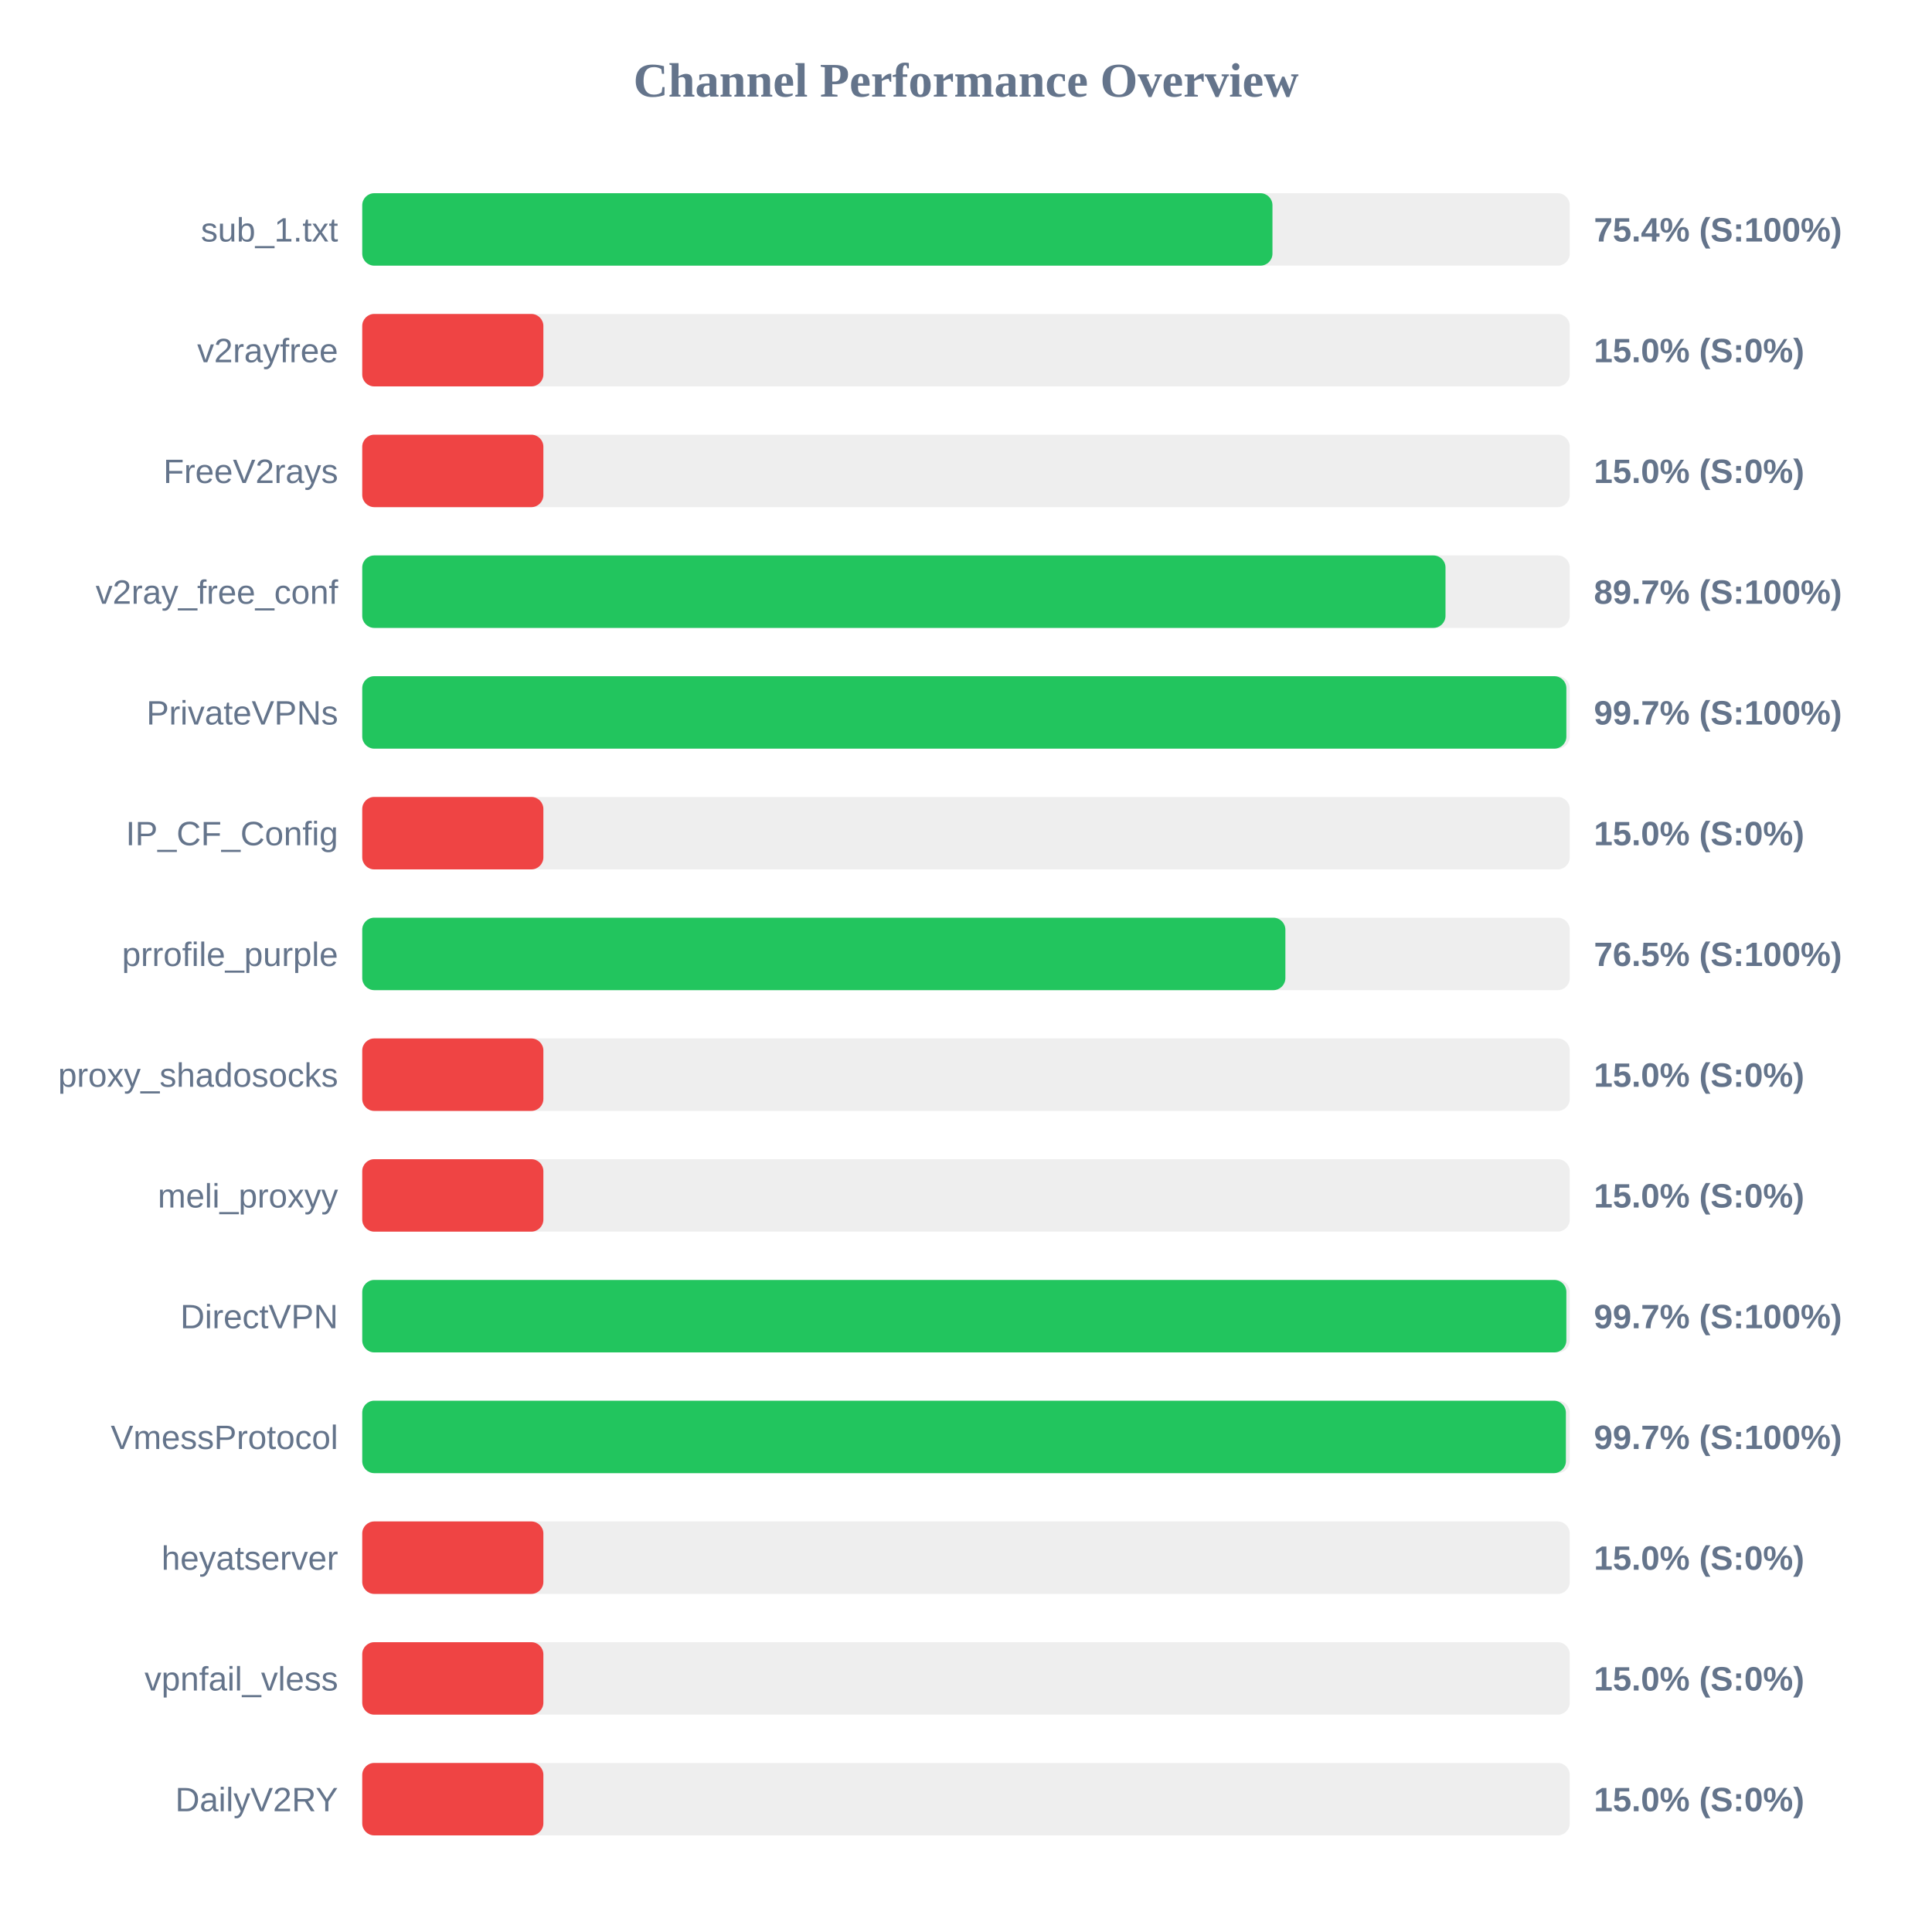
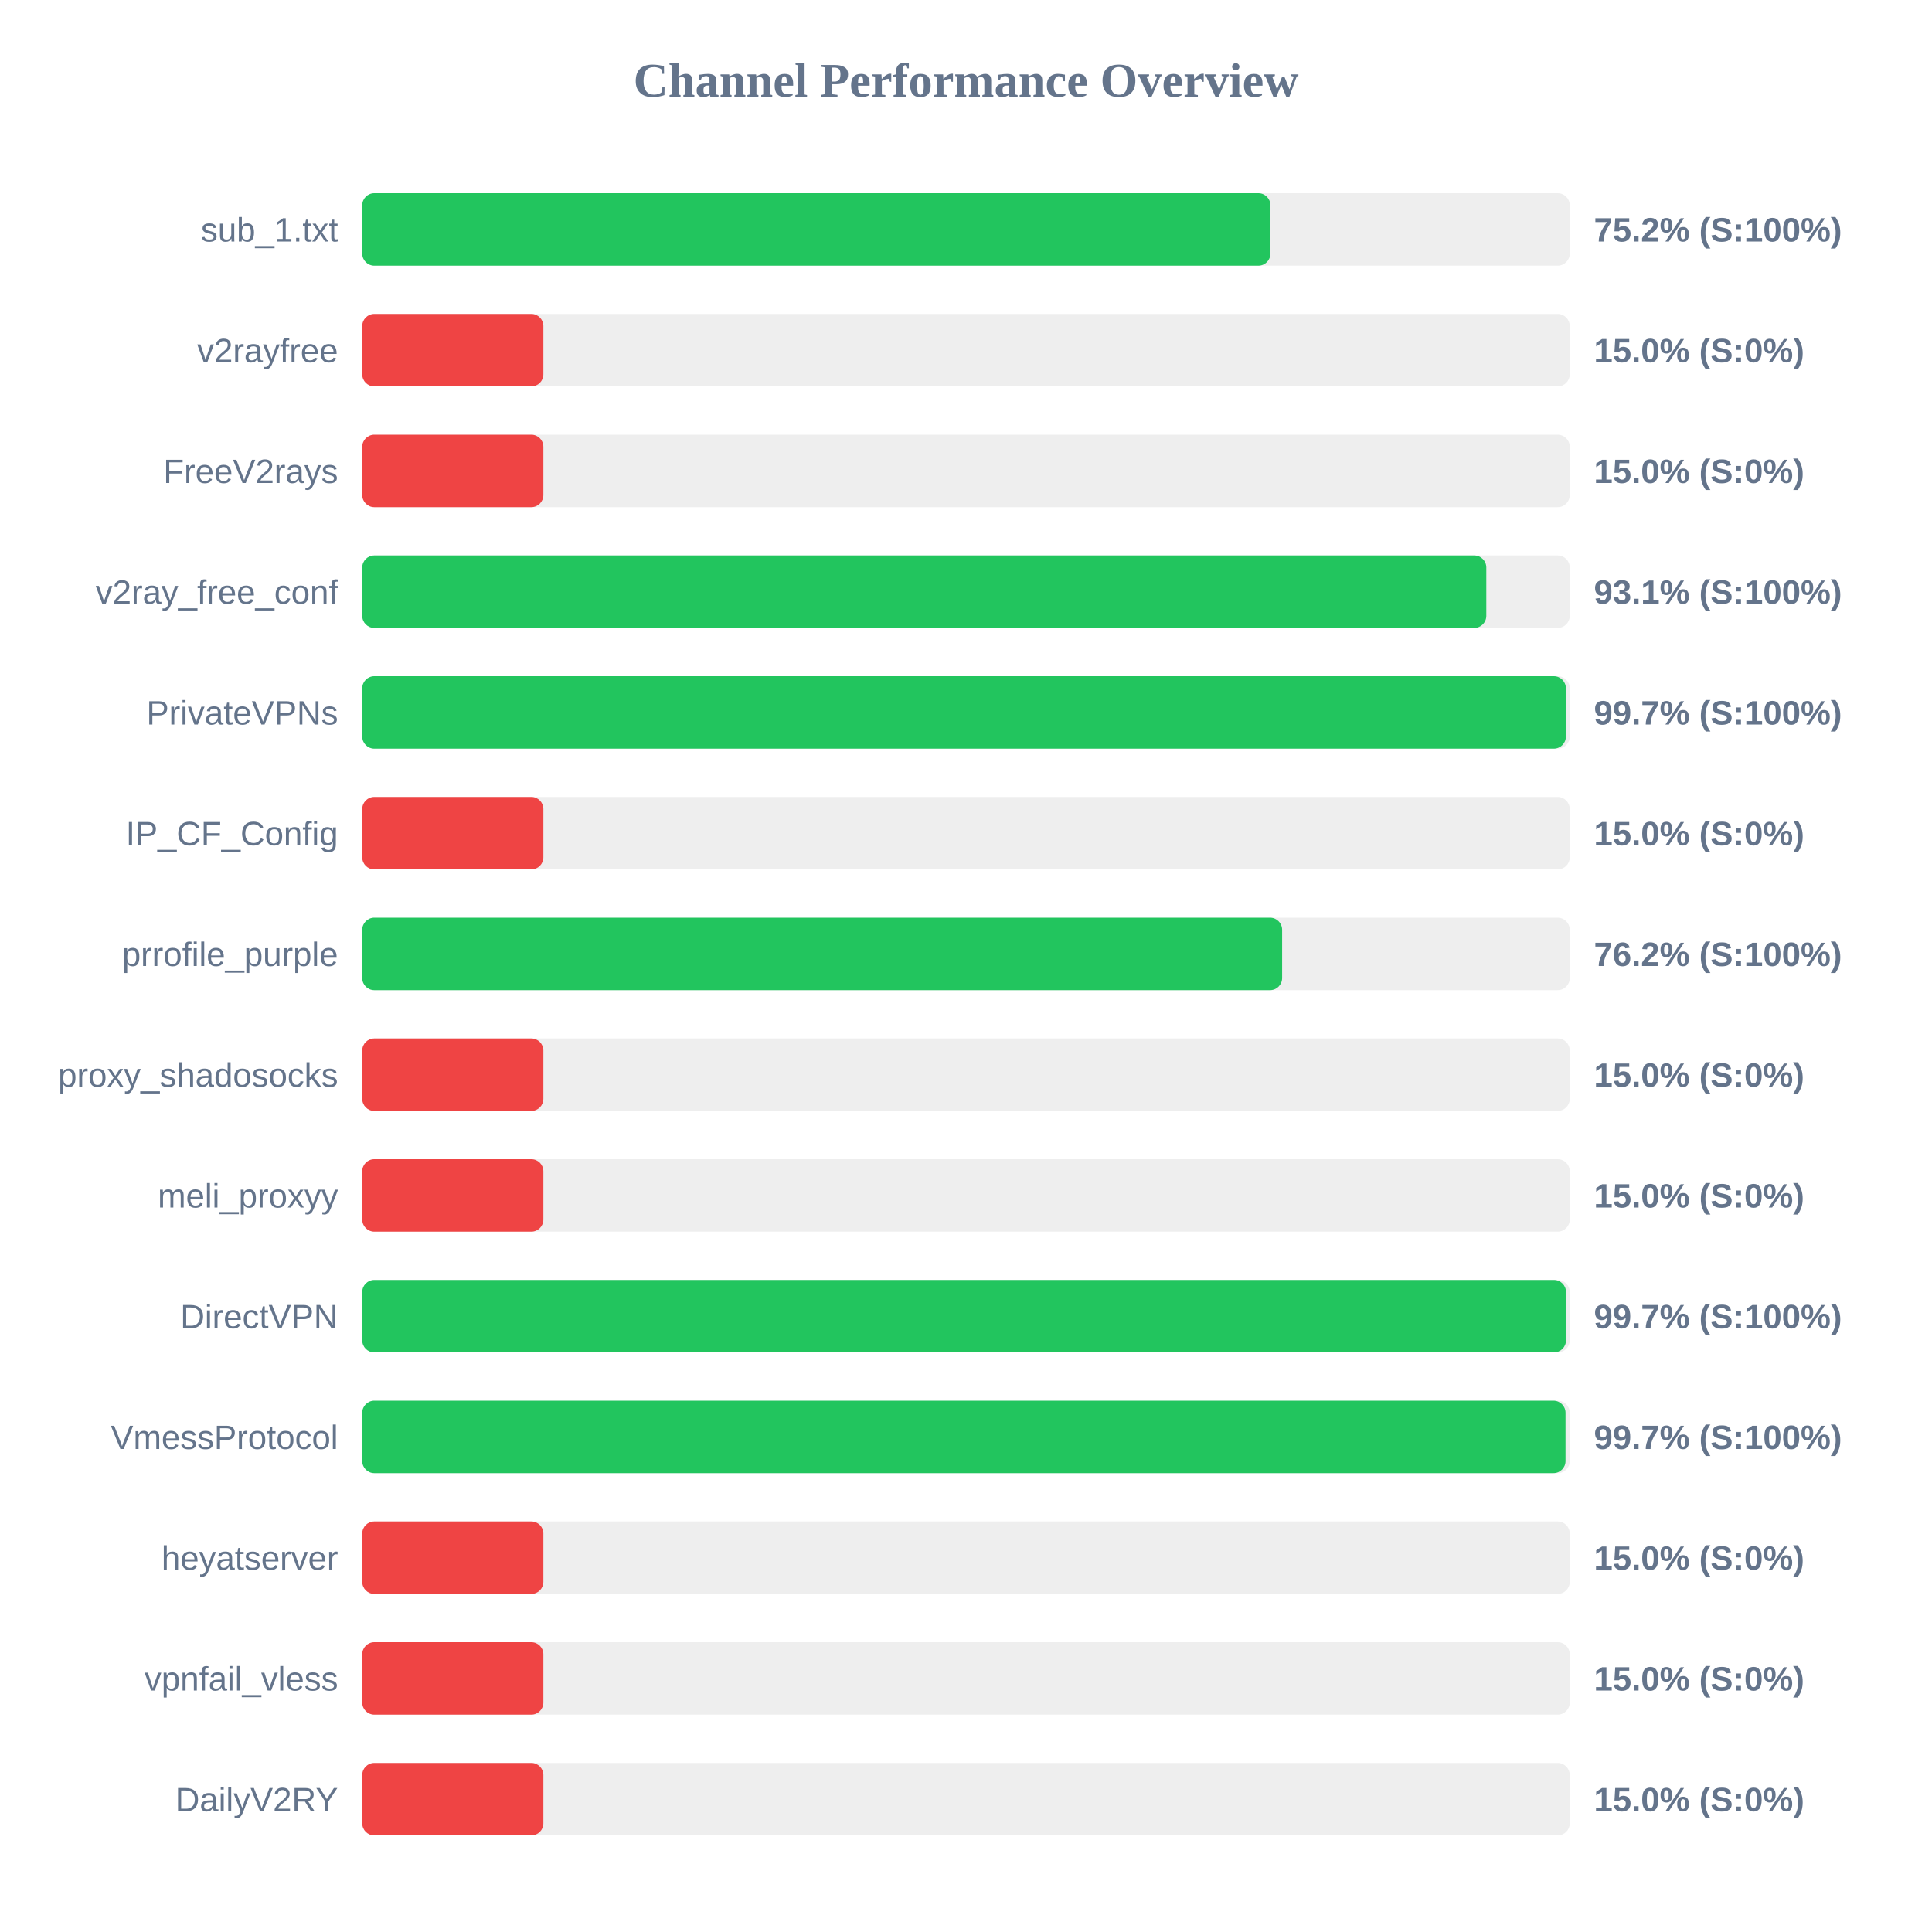
<svg xmlns="http://www.w3.org/2000/svg" width="800" height="800" version="1.1">
  <style>
        .row { font: 14px Arial; fill: #64748b; }
        .score { font: bold 14px Arial; fill: #64748b; }
    </style>
  <text x="400" y="40" text-anchor="middle" font-size="20px" font-weight="bold" fill="#64748b">Channel Performance Overview</text>
  <rect x="150" y="80" width="500" height="30" fill="#eee" rx="5" />
-   <rect x="150" y="80" width="376.9" height="30" fill="#22c55e" rx="5" />
+   <rect x="150" y="80" width="376.05" height="30" fill="#22c55e" rx="5" />
  <text x="140" y="100" text-anchor="end" class="row">sub_1.txt</text>
-   <text x="660" y="100" text-anchor="start" class="score">75.4% (S:100%)</text>
+   <text x="660" y="100" text-anchor="start" class="score">75.2% (S:100%)</text>
  <rect x="150" y="130" width="500" height="30" fill="#eee" rx="5" />
  <rect x="150" y="130" width="75.0" height="30" fill="#ef4444" rx="5" />
  <text x="140" y="150" text-anchor="end" class="row">v2rayfree</text>
  <text x="660" y="150" text-anchor="start" class="score">15.0% (S:0%)</text>
  <rect x="150" y="180" width="500" height="30" fill="#eee" rx="5" />
  <rect x="150" y="180" width="75.0" height="30" fill="#ef4444" rx="5" />
  <text x="140" y="200" text-anchor="end" class="row">FreeV2rays</text>
  <text x="660" y="200" text-anchor="start" class="score">15.0% (S:0%)</text>
  <rect x="150" y="230" width="500" height="30" fill="#eee" rx="5" />
-   <rect x="150" y="230" width="448.55" height="30" fill="#22c55e" rx="5" />
+   <rect x="150" y="230" width="465.45" height="30" fill="#22c55e" rx="5" />
  <text x="140" y="250" text-anchor="end" class="row">v2ray_free_conf</text>
-   <text x="660" y="250" text-anchor="start" class="score">89.7% (S:100%)</text>
+   <text x="660" y="250" text-anchor="start" class="score">93.1% (S:100%)</text>
  <rect x="150" y="280" width="500" height="30" fill="#eee" rx="5" />
-   <rect x="150" y="280" width="498.6" height="30" fill="#22c55e" rx="5" />
+   <rect x="150" y="280" width="498.4" height="30" fill="#22c55e" rx="5" />
  <text x="140" y="300" text-anchor="end" class="row">PrivateVPNs</text>
  <text x="660" y="300" text-anchor="start" class="score">99.7% (S:100%)</text>
  <rect x="150" y="330" width="500" height="30" fill="#eee" rx="5" />
  <rect x="150" y="330" width="75.0" height="30" fill="#ef4444" rx="5" />
  <text x="140" y="350" text-anchor="end" class="row">IP_CF_Config</text>
  <text x="660" y="350" text-anchor="start" class="score">15.0% (S:0%)</text>
  <rect x="150" y="380" width="500" height="30" fill="#eee" rx="5" />
-   <rect x="150" y="380" width="382.25" height="30" fill="#22c55e" rx="5" />
+   <rect x="150" y="380" width="380.9" height="30" fill="#22c55e" rx="5" />
  <text x="140" y="400" text-anchor="end" class="row">prrofile_purple</text>
-   <text x="660" y="400" text-anchor="start" class="score">76.5% (S:100%)</text>
+   <text x="660" y="400" text-anchor="start" class="score">76.2% (S:100%)</text>
  <rect x="150" y="430" width="500" height="30" fill="#eee" rx="5" />
  <rect x="150" y="430" width="75.0" height="30" fill="#ef4444" rx="5" />
  <text x="140" y="450" text-anchor="end" class="row">proxy_shadosocks</text>
  <text x="660" y="450" text-anchor="start" class="score">15.0% (S:0%)</text>
  <rect x="150" y="480" width="500" height="30" fill="#eee" rx="5" />
  <rect x="150" y="480" width="75.0" height="30" fill="#ef4444" rx="5" />
  <text x="140" y="500" text-anchor="end" class="row">meli_proxyy</text>
  <text x="660" y="500" text-anchor="start" class="score">15.0% (S:0%)</text>
  <rect x="150" y="530" width="500" height="30" fill="#eee" rx="5" />
-   <rect x="150" y="530" width="498.6" height="30" fill="#22c55e" rx="5" />
+   <rect x="150" y="530" width="498.45" height="30" fill="#22c55e" rx="5" />
  <text x="140" y="550" text-anchor="end" class="row">DirectVPN</text>
  <text x="660" y="550" text-anchor="start" class="score">99.7% (S:100%)</text>
  <rect x="150" y="580" width="500" height="30" fill="#eee" rx="5" />
-   <rect x="150" y="580" width="498.4" height="30" fill="#22c55e" rx="5" />
+   <rect x="150" y="580" width="498.25" height="30" fill="#22c55e" rx="5" />
  <text x="140" y="600" text-anchor="end" class="row">VmessProtocol</text>
  <text x="660" y="600" text-anchor="start" class="score">99.7% (S:100%)</text>
  <rect x="150" y="630" width="500" height="30" fill="#eee" rx="5" />
  <rect x="150" y="630" width="75.0" height="30" fill="#ef4444" rx="5" />
  <text x="140" y="650" text-anchor="end" class="row">heyatserver</text>
  <text x="660" y="650" text-anchor="start" class="score">15.0% (S:0%)</text>
  <rect x="150" y="680" width="500" height="30" fill="#eee" rx="5" />
  <rect x="150" y="680" width="75.0" height="30" fill="#ef4444" rx="5" />
  <text x="140" y="700" text-anchor="end" class="row">vpnfail_vless</text>
  <text x="660" y="700" text-anchor="start" class="score">15.0% (S:0%)</text>
  <rect x="150" y="730" width="500" height="30" fill="#eee" rx="5" />
  <rect x="150" y="730" width="75.0" height="30" fill="#ef4444" rx="5" />
  <text x="140" y="750" text-anchor="end" class="row">DailyV2RY</text>
  <text x="660" y="750" text-anchor="start" class="score">15.0% (S:0%)</text>
</svg>
